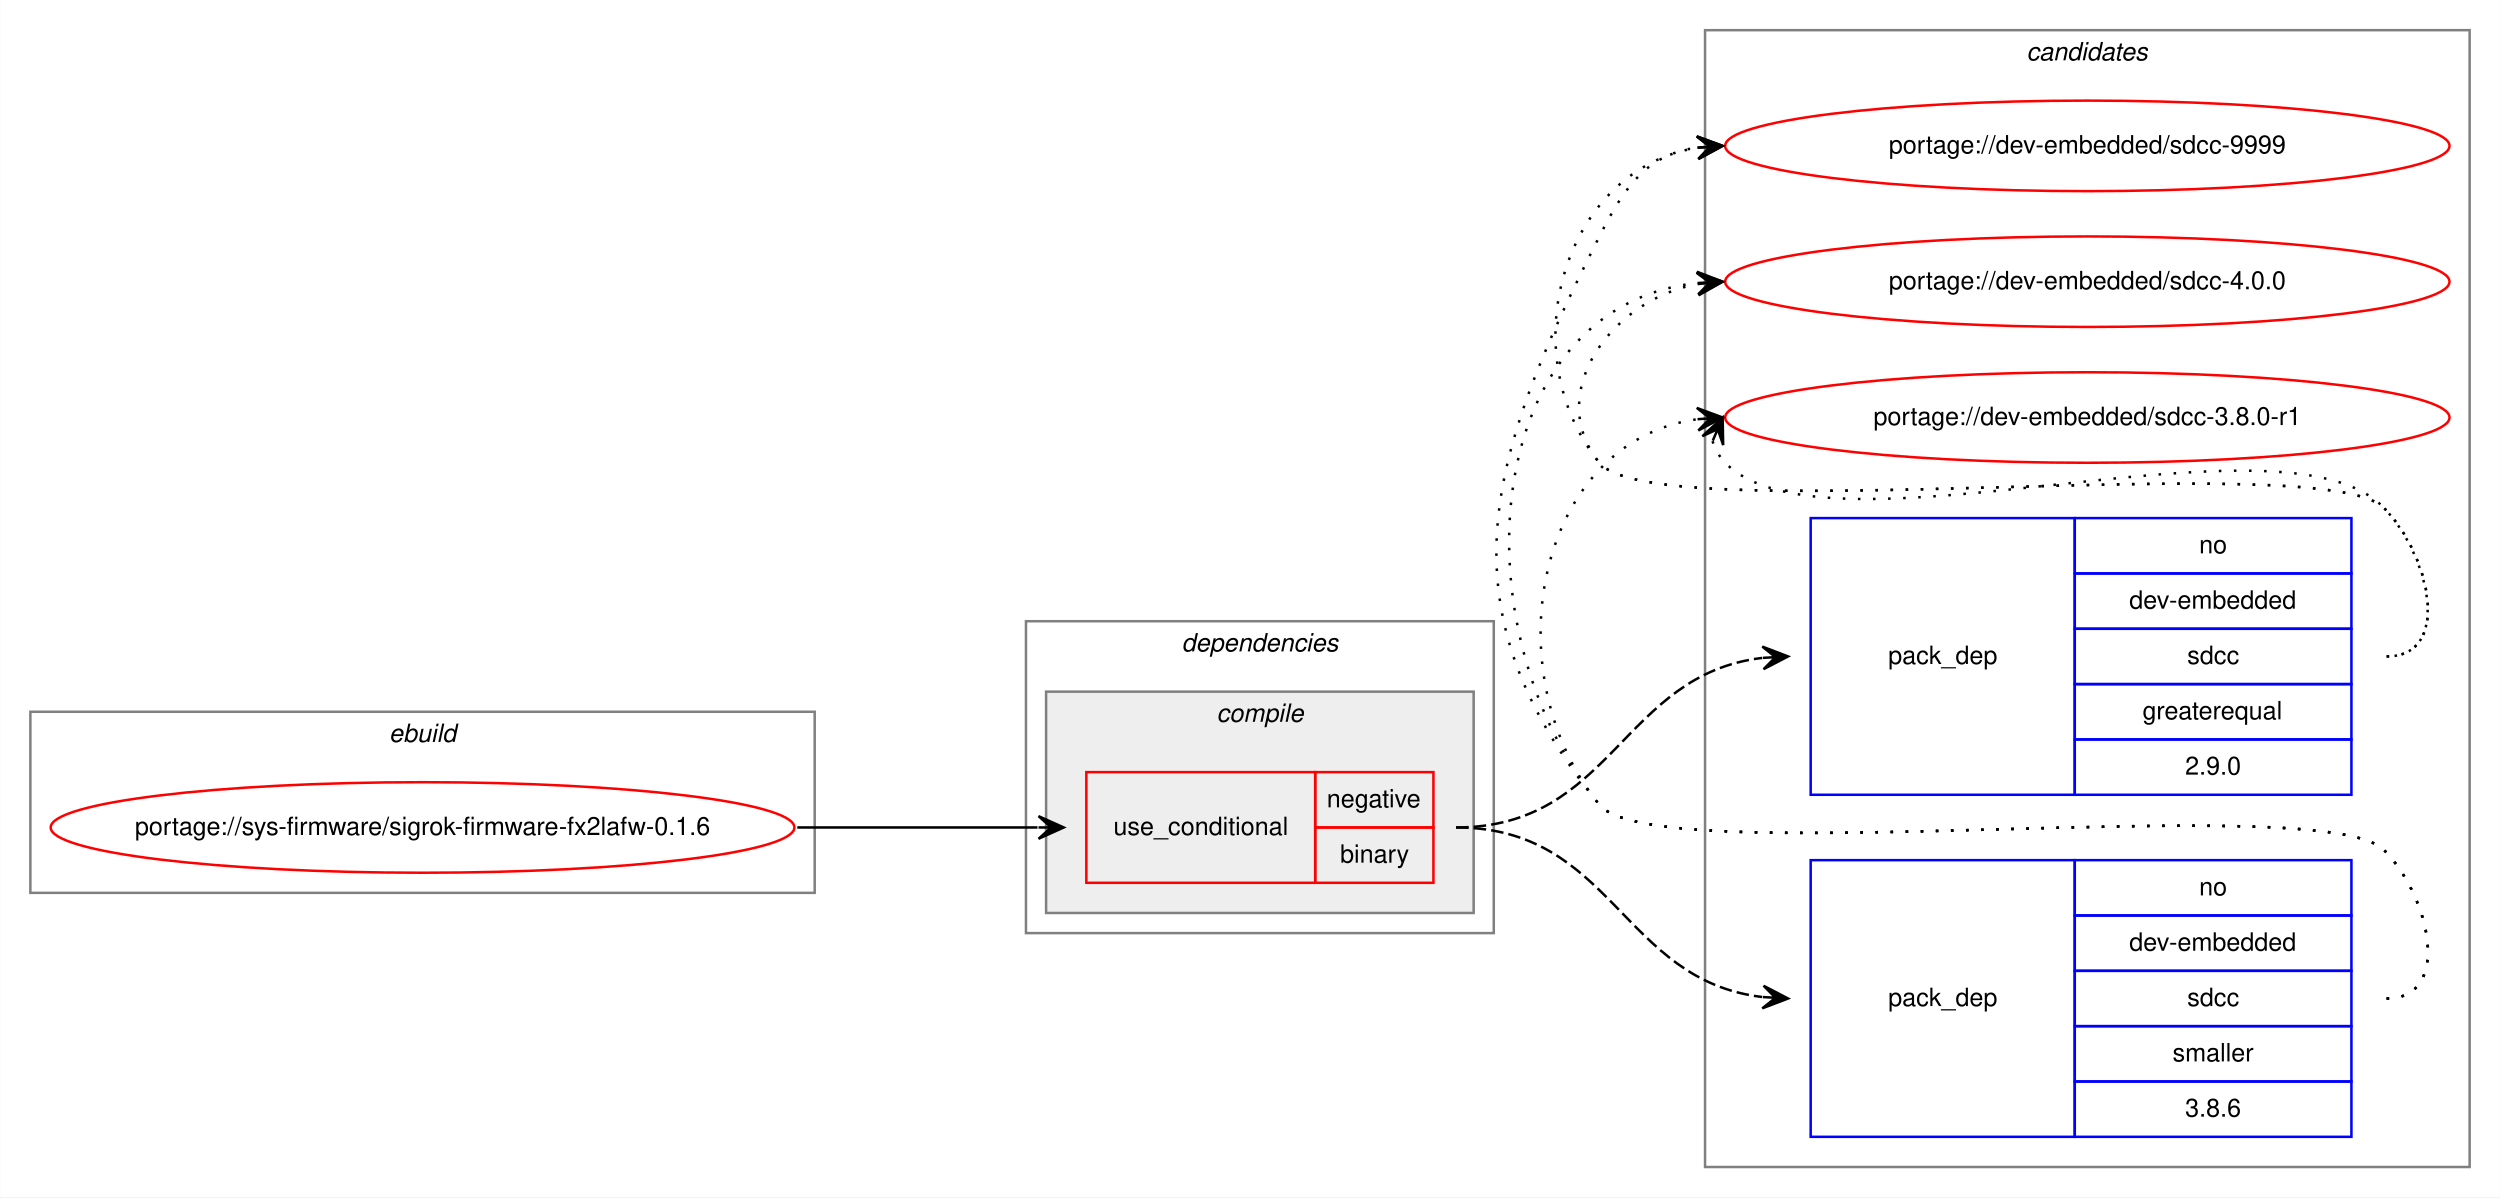
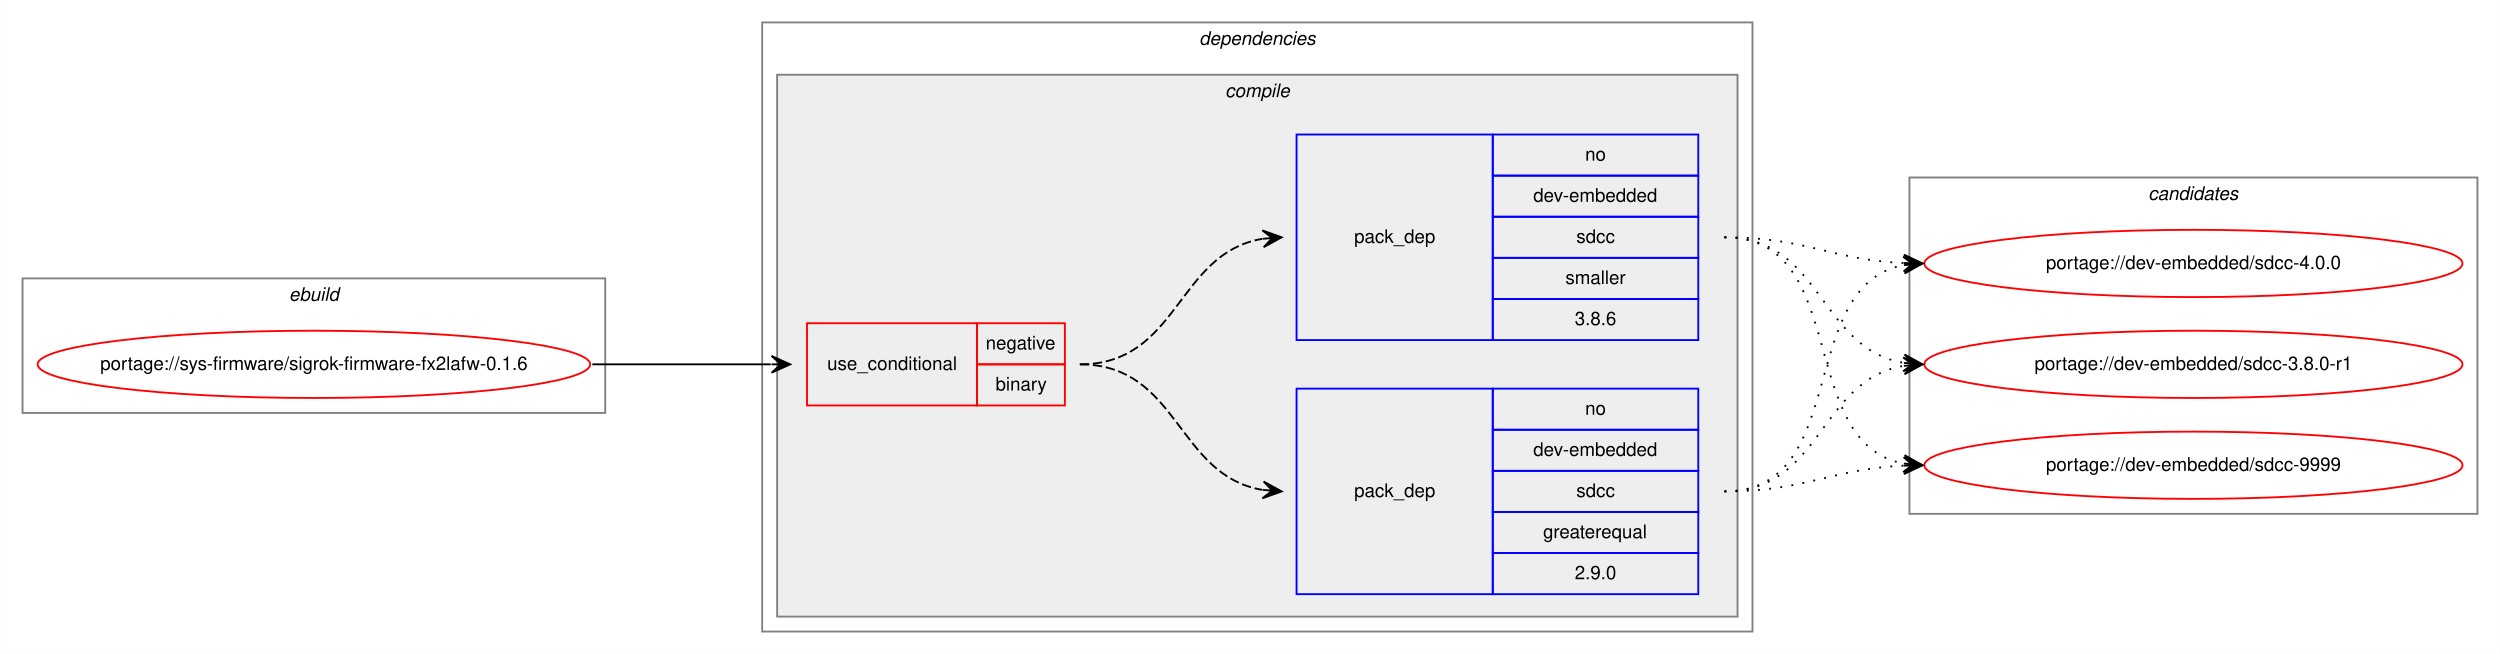
- <svg xmlns="http://www.w3.org/2000/svg" xmlns:xlink="http://www.w3.org/1999/xlink" width="994pt" height="476pt" viewBox="0.00 0.00 993.85 476.00">
-   <g id="graph0" class="graph" transform="scale(1 1) rotate(0) translate(4 472)">
-     <polygon fill="white" stroke="transparent" points="-4,4 -4,-472 989.85,-472 989.85,4 -4,4" />
-     <g id="clust9" class="cluster">
-       <polygon fill="none" stroke="gray" points="673.85,-8 673.85,-460 977.85,-460 977.85,-8 673.85,-8" />
-       <text text-anchor="start" x="801.67" y="-448" font-family="Helvetica,sans-Serif" font-style="italic" font-size="10.00">candidates</text>
-     </g>
+ <svg xmlns="http://www.w3.org/2000/svg" xmlns:xlink="http://www.w3.org/1999/xlink" width="1338pt" height="350pt" viewBox="0.00 0.00 1337.85 350.00">
+   <g id="graph0" class="graph" transform="scale(1 1) rotate(0) translate(4 346)">
+     <polygon fill="white" stroke="transparent" points="-4,4 -4,-346 1333.85,-346 1333.85,4 -4,4" />
    <g id="clust1" class="cluster">
-       <polygon fill="none" stroke="gray" points="8,-117 8,-189 319.85,-189 319.85,-117 8,-117" />
-       <text text-anchor="start" x="150.59" y="-177" font-family="Helvetica,sans-Serif" font-style="italic" font-size="10.00">ebuild</text>
+       <polygon fill="none" stroke="gray" points="8,-125 8,-197 319.85,-197 319.85,-125 8,-125" />
+       <text text-anchor="start" x="150.59" y="-185" font-family="Helvetica,sans-Serif" font-style="italic" font-size="10.00">ebuild</text>
    </g>
    <g id="clust2" class="cluster">
-       <polygon fill="none" stroke="gray" points="403.85,-101 403.85,-225 589.85,-225 589.85,-101 403.85,-101" />
-       <text text-anchor="start" x="465.73" y="-213" font-family="Helvetica,sans-Serif" font-style="italic" font-size="10.00">dependencies</text>
+       <polygon fill="none" stroke="gray" points="403.85,-8 403.85,-334 933.85,-334 933.85,-8 403.85,-8" />
+       <text text-anchor="start" x="637.73" y="-322" font-family="Helvetica,sans-Serif" font-style="italic" font-size="10.00">dependencies</text>
    </g>
    <g id="clust3" class="cluster">
-       <polygon fill="#eeeeee" stroke="gray" points="411.85,-109 411.85,-197 581.85,-197 581.85,-109 411.85,-109" />
-       <text text-anchor="start" x="479.63" y="-185" font-family="Helvetica,sans-Serif" font-style="italic" font-size="10.00">compile</text>
+       <polygon fill="#eeeeee" stroke="gray" points="411.85,-16 411.85,-306 925.85,-306 925.85,-16 411.85,-16" />
+       <text text-anchor="start" x="651.63" y="-294" font-family="Helvetica,sans-Serif" font-style="italic" font-size="10.00">compile</text>
+     </g>
+     <g id="clust9" class="cluster">
+       <polygon fill="none" stroke="gray" points="1017.85,-71 1017.85,-251 1321.85,-251 1321.85,-71 1017.85,-71" />
+       <text text-anchor="start" x="1145.67" y="-239" font-family="Helvetica,sans-Serif" font-style="italic" font-size="10.00">candidates</text>
    </g>
    <g id="node1" class="node">
      <g id="a_node1">
        <a xlink:href="../sys-firmware/sigrok-firmware-fx2lafw-0.1.6.svg" xlink:title="portage://sys-firmware/sigrok-firmware-fx2lafw-0.1.6">
-           <ellipse fill="none" stroke="red" cx="163.93" cy="-143" rx="147.85" ry="18" />
-           <text text-anchor="middle" x="163.93" y="-140" font-family="Helvetica,sans-Serif" font-size="10.00">portage://sys-firmware/sigrok-firmware-fx2lafw-0.1.6</text>
+           <ellipse fill="none" stroke="red" cx="163.93" cy="-151" rx="147.85" ry="18" />
+           <text text-anchor="middle" x="163.93" y="-148" font-family="Helvetica,sans-Serif" font-size="10.00">portage://sys-firmware/sigrok-firmware-fx2lafw-0.1.6</text>
        </a>
      </g>
    </g>
    <g id="node2" class="node">
-       <polygon fill="none" stroke="red" points="427.85,-121 427.85,-165 518.85,-165 518.85,-121 427.85,-121" />
-       <text text-anchor="start" x="438.62" y="-140" font-family="Helvetica,sans-Serif" font-size="10.00">use_conditional</text>
-       <polygon fill="none" stroke="red" points="518.85,-143 518.85,-165 565.85,-165 565.85,-143 518.85,-143" />
-       <text text-anchor="start" x="523.45" y="-151" font-family="Helvetica,sans-Serif" font-size="10.00">negative</text>
-       <polygon fill="none" stroke="red" points="518.85,-121 518.85,-143 565.85,-143 565.85,-121 518.85,-121" />
-       <text text-anchor="start" x="528.74" y="-129" font-family="Helvetica,sans-Serif" font-size="10.00">binary</text>
+       <polygon fill="none" stroke="red" points="427.85,-129 427.85,-173 518.85,-173 518.85,-129 427.85,-129" />
+       <text text-anchor="start" x="438.62" y="-148" font-family="Helvetica,sans-Serif" font-size="10.00">use_conditional</text>
+       <polygon fill="none" stroke="red" points="518.85,-151 518.85,-173 565.85,-173 565.85,-151 518.85,-151" />
+       <text text-anchor="start" x="523.45" y="-159" font-family="Helvetica,sans-Serif" font-size="10.00">negative</text>
+       <polygon fill="none" stroke="red" points="518.85,-129 518.85,-151 565.85,-151 565.85,-129 518.85,-129" />
+       <text text-anchor="start" x="528.74" y="-137" font-family="Helvetica,sans-Serif" font-size="10.00">binary</text>
    </g>
    <g id="edge3" class="edge">
-       <path fill="none" stroke="black" d="M312.93,-143C356.33,-143 369.72,-143 408.43,-143" />
-       <polygon fill="black" stroke="black" points="418.85,-143 408.85,-147.5 413.85,-143 408.85,-143 408.85,-143 408.85,-143 413.85,-143 408.85,-138.5 418.85,-143 418.85,-143" />
+       <path fill="none" stroke="black" d="M312.93,-151C356.33,-151 369.72,-151 408.43,-151" />
+       <polygon fill="black" stroke="black" points="418.85,-151 408.85,-155.5 413.85,-151 408.85,-151 408.85,-151 408.85,-151 413.85,-151 408.85,-146.5 418.85,-151 418.85,-151" />
    </g>
    <g id="node3" class="node">
-       <polygon fill="none" stroke="blue" points="715.85,-156 715.85,-266 820.85,-266 820.85,-156 715.85,-156" />
-       <text text-anchor="start" x="746.67" y="-208" font-family="Helvetica,sans-Serif" font-size="10.00">pack_dep</text>
-       <polygon fill="none" stroke="blue" points="820.85,-244 820.85,-266 930.85,-266 930.85,-244 820.85,-244" />
-       <text text-anchor="start" x="870.29" y="-252" font-family="Helvetica,sans-Serif" font-size="10.00">no</text>
-       <polygon fill="none" stroke="blue" points="820.85,-222 820.85,-244 930.85,-244 930.85,-222 820.85,-222" />
-       <text text-anchor="start" x="842.51" y="-230" font-family="Helvetica,sans-Serif" font-size="10.00">dev-embedded</text>
-       <polygon fill="none" stroke="blue" points="820.85,-200 820.85,-222 930.85,-222 930.85,-200 820.85,-200" />
-       <text text-anchor="start" x="865.57" y="-208" font-family="Helvetica,sans-Serif" font-size="10.00">sdcc</text>
-       <polygon fill="none" stroke="blue" points="820.85,-178 820.85,-200 930.85,-200 930.85,-178 820.85,-178" />
-       <text text-anchor="start" x="847.79" y="-186" font-family="Helvetica,sans-Serif" font-size="10.00">greaterequal</text>
-       <polygon fill="none" stroke="blue" points="820.85,-156 820.85,-178 930.85,-178 930.85,-156 820.85,-156" />
-       <text text-anchor="start" x="864.73" y="-164" font-family="Helvetica,sans-Serif" font-size="10.00">2.9.0</text>
+       <polygon fill="none" stroke="blue" points="689.85,-28 689.85,-138 794.85,-138 794.85,-28 689.85,-28" />
+       <text text-anchor="start" x="720.67" y="-80" font-family="Helvetica,sans-Serif" font-size="10.00">pack_dep</text>
+       <polygon fill="none" stroke="blue" points="794.85,-116 794.85,-138 904.85,-138 904.85,-116 794.85,-116" />
+       <text text-anchor="start" x="844.29" y="-124" font-family="Helvetica,sans-Serif" font-size="10.00">no</text>
+       <polygon fill="none" stroke="blue" points="794.85,-94 794.85,-116 904.85,-116 904.85,-94 794.85,-94" />
+       <text text-anchor="start" x="816.51" y="-102" font-family="Helvetica,sans-Serif" font-size="10.00">dev-embedded</text>
+       <polygon fill="none" stroke="blue" points="794.85,-72 794.85,-94 904.85,-94 904.85,-72 794.85,-72" />
+       <text text-anchor="start" x="839.57" y="-80" font-family="Helvetica,sans-Serif" font-size="10.00">sdcc</text>
+       <polygon fill="none" stroke="blue" points="794.85,-50 794.85,-72 904.85,-72 904.85,-50 794.85,-50" />
+       <text text-anchor="start" x="821.79" y="-58" font-family="Helvetica,sans-Serif" font-size="10.00">greaterequal</text>
+       <polygon fill="none" stroke="blue" points="794.85,-28 794.85,-50 904.85,-50 904.85,-28 794.85,-28" />
+       <text text-anchor="start" x="838.73" y="-36" font-family="Helvetica,sans-Serif" font-size="10.00">2.9.0</text>
    </g>
    <g id="edge1" class="edge">
-       <path fill="none" stroke="black" stroke-dasharray="5,2" d="M574.85,-143C637.24,-143 640.66,-203.77 696.59,-210.41" />
-       <polygon fill="black" stroke="black" points="706.85,-211 696.61,-214.92 701.86,-210.71 696.87,-210.43 696.87,-210.43 696.87,-210.43 701.86,-210.71 697.12,-205.94 706.85,-211 706.85,-211" />
+       <path fill="none" stroke="black" stroke-dasharray="5,2" d="M573.85,-151C626.92,-151 625.57,-91.48 671.62,-83.81" />
+       <polygon fill="black" stroke="black" points="681.85,-83 672.24,-88.28 676.87,-83.4 671.88,-83.79 671.88,-83.79 671.88,-83.79 676.87,-83.4 671.53,-79.3 681.85,-83 681.85,-83" />
    </g>
    <g id="node4" class="node">
-       <polygon fill="none" stroke="blue" points="715.85,-20 715.85,-130 820.85,-130 820.85,-20 715.85,-20" />
-       <text text-anchor="start" x="746.67" y="-72" font-family="Helvetica,sans-Serif" font-size="10.00">pack_dep</text>
-       <polygon fill="none" stroke="blue" points="820.85,-108 820.85,-130 930.85,-130 930.85,-108 820.85,-108" />
-       <text text-anchor="start" x="870.29" y="-116" font-family="Helvetica,sans-Serif" font-size="10.00">no</text>
-       <polygon fill="none" stroke="blue" points="820.85,-86 820.85,-108 930.85,-108 930.85,-86 820.85,-86" />
-       <text text-anchor="start" x="842.51" y="-94" font-family="Helvetica,sans-Serif" font-size="10.00">dev-embedded</text>
-       <polygon fill="none" stroke="blue" points="820.85,-64 820.85,-86 930.85,-86 930.85,-64 820.85,-64" />
-       <text text-anchor="start" x="865.57" y="-72" font-family="Helvetica,sans-Serif" font-size="10.00">sdcc</text>
-       <polygon fill="none" stroke="blue" points="820.85,-42 820.85,-64 930.85,-64 930.85,-42 820.85,-42" />
-       <text text-anchor="start" x="859.74" y="-50" font-family="Helvetica,sans-Serif" font-size="10.00">smaller</text>
-       <polygon fill="none" stroke="blue" points="820.85,-20 820.85,-42 930.85,-42 930.85,-20 820.85,-20" />
-       <text text-anchor="start" x="864.73" y="-28" font-family="Helvetica,sans-Serif" font-size="10.00">3.8.6</text>
+       <polygon fill="none" stroke="blue" points="689.85,-164 689.85,-274 794.85,-274 794.85,-164 689.85,-164" />
+       <text text-anchor="start" x="720.67" y="-216" font-family="Helvetica,sans-Serif" font-size="10.00">pack_dep</text>
+       <polygon fill="none" stroke="blue" points="794.85,-252 794.85,-274 904.85,-274 904.85,-252 794.85,-252" />
+       <text text-anchor="start" x="844.29" y="-260" font-family="Helvetica,sans-Serif" font-size="10.00">no</text>
+       <polygon fill="none" stroke="blue" points="794.85,-230 794.85,-252 904.85,-252 904.85,-230 794.85,-230" />
+       <text text-anchor="start" x="816.51" y="-238" font-family="Helvetica,sans-Serif" font-size="10.00">dev-embedded</text>
+       <polygon fill="none" stroke="blue" points="794.85,-208 794.85,-230 904.85,-230 904.85,-208 794.85,-208" />
+       <text text-anchor="start" x="839.57" y="-216" font-family="Helvetica,sans-Serif" font-size="10.00">sdcc</text>
+       <polygon fill="none" stroke="blue" points="794.85,-186 794.85,-208 904.85,-208 904.85,-186 794.85,-186" />
+       <text text-anchor="start" x="833.74" y="-194" font-family="Helvetica,sans-Serif" font-size="10.00">smaller</text>
+       <polygon fill="none" stroke="blue" points="794.85,-164 794.85,-186 904.85,-186 904.85,-164 794.85,-164" />
+       <text text-anchor="start" x="838.73" y="-172" font-family="Helvetica,sans-Serif" font-size="10.00">3.8.6</text>
    </g>
    <g id="edge2" class="edge">
-       <path fill="none" stroke="black" stroke-dasharray="5,2" d="M574.85,-143C637.24,-143 640.66,-82.23 696.59,-75.59" />
-       <polygon fill="black" stroke="black" points="706.85,-75 697.12,-80.06 701.86,-75.29 696.87,-75.57 696.87,-75.57 696.87,-75.57 701.86,-75.29 696.61,-71.08 706.85,-75 706.85,-75" />
+       <path fill="none" stroke="black" stroke-dasharray="5,2" d="M573.85,-151C626.92,-151 625.57,-210.52 671.62,-218.19" />
+       <polygon fill="black" stroke="black" points="681.85,-219 671.53,-222.7 676.87,-218.6 671.88,-218.21 671.88,-218.21 671.88,-218.21 676.87,-218.6 672.24,-213.72 681.85,-219 681.85,-219" />
    </g>
    <g id="node5" class="node">
      <g id="a_node5">
        <a xlink:href="../dev-embedded/sdcc-9999.svg" xlink:title="portage://dev-embedded/sdcc-9999">
-           <ellipse fill="none" stroke="red" cx="825.85" cy="-414" rx="144" ry="18" />
-           <text text-anchor="middle" x="825.85" y="-411" font-family="Helvetica,sans-Serif" font-size="10.00">portage://dev-embedded/sdcc-9999</text>
+           <ellipse fill="none" stroke="red" cx="1169.85" cy="-97" rx="144" ry="18" />
+           <text text-anchor="middle" x="1169.85" y="-94" font-family="Helvetica,sans-Serif" font-size="10.00">portage://dev-embedded/sdcc-9999</text>
        </a>
      </g>
    </g>
    <g id="edge4" class="edge">
-       <path fill="none" stroke="black" stroke-dasharray="1,5" d="M944.85,-211C971.08,-211 962.24,-251.3 943.85,-270 919.5,-294.75 653.68,-261 631.85,-288 596.29,-331.99 617.86,-404.82 670.64,-413.21" />
-       <polygon fill="black" stroke="black" points="680.85,-414 670.53,-417.71 675.87,-413.61 670.88,-413.22 670.88,-413.22 670.88,-413.22 675.87,-413.61 671.23,-408.74 680.85,-414 680.85,-414" />
+       <path fill="none" stroke="black" stroke-dasharray="1,5" d="M918.85,-83C962.84,-83 975.5,-95 1014.84,-96.78" />
+       <polygon fill="black" stroke="black" points="1024.85,-97 1014.75,-101.28 1019.85,-96.89 1014.85,-96.78 1014.85,-96.78 1014.85,-96.78 1019.85,-96.89 1014.95,-92.28 1024.85,-97 1024.85,-97" />
    </g>
    <g id="node6" class="node">
      <g id="a_node6">
        <a xlink:href="../dev-embedded/sdcc-4.0.0.svg" xlink:title="portage://dev-embedded/sdcc-4.0.0">
-           <ellipse fill="none" stroke="red" cx="825.85" cy="-360" rx="144" ry="18" />
-           <text text-anchor="middle" x="825.85" y="-357" font-family="Helvetica,sans-Serif" font-size="10.00">portage://dev-embedded/sdcc-4.0.0</text>
+           <ellipse fill="none" stroke="red" cx="1169.85" cy="-205" rx="144" ry="18" />
+           <text text-anchor="middle" x="1169.85" y="-202" font-family="Helvetica,sans-Serif" font-size="10.00">portage://dev-embedded/sdcc-4.0.0</text>
        </a>
      </g>
    </g>
    <g id="edge5" class="edge">
-       <path fill="none" stroke="black" stroke-dasharray="1,5" d="M944.85,-211C971.08,-211 962.24,-251.3 943.85,-270 919.5,-294.75 653.68,-261 631.85,-288 609.7,-315.4 636.4,-352.57 670.56,-359.02" />
-       <polygon fill="black" stroke="black" points="680.85,-360 670.47,-363.54 675.87,-359.53 670.9,-359.06 670.9,-359.06 670.9,-359.06 675.87,-359.53 671.32,-354.58 680.85,-360 680.85,-360" />
+       <path fill="none" stroke="black" stroke-dasharray="1,5" d="M918.85,-83C987.03,-83 956.56,-192.92 1014.73,-204.09" />
+       <polygon fill="black" stroke="black" points="1024.85,-205 1014.49,-208.58 1019.87,-204.55 1014.89,-204.1 1014.89,-204.1 1014.89,-204.1 1019.87,-204.55 1015.29,-199.62 1024.85,-205 1024.85,-205" />
    </g>
    <g id="node7" class="node">
      <g id="a_node7">
        <a xlink:href="../dev-embedded/sdcc-3.8.0-r1.svg" xlink:title="portage://dev-embedded/sdcc-3.8.0-r1">
-           <ellipse fill="none" stroke="red" cx="825.85" cy="-306" rx="144" ry="18" />
-           <text text-anchor="middle" x="825.85" y="-303" font-family="Helvetica,sans-Serif" font-size="10.00">portage://dev-embedded/sdcc-3.8.0-r1</text>
+           <ellipse fill="none" stroke="red" cx="1169.85" cy="-151" rx="144" ry="18" />
+           <text text-anchor="middle" x="1169.85" y="-148" font-family="Helvetica,sans-Serif" font-size="10.00">portage://dev-embedded/sdcc-3.8.0-r1</text>
        </a>
      </g>
    </g>
    <g id="edge6" class="edge">
-       <path fill="none" stroke="black" stroke-dasharray="1,5" d="M676.83,-296.58C677.8,-293.46 679.65,-290.23 681.85,-288 722.85,-246.46 903.66,-312.32 943.85,-270 961.91,-250.98 971.08,-211 944.85,-211" />
-       <polygon fill="black" stroke="black" points="680.85,-306 672.79,-298.57 678.89,-301.4 676.93,-296.8 676.93,-296.8 676.93,-296.8 678.89,-301.4 681.06,-295.04 680.85,-306 680.85,-306" />
+       <path fill="none" stroke="black" stroke-dasharray="1,5" d="M918.85,-83C971.22,-83 969.39,-142.52 1014.77,-150.19" />
+       <polygon fill="black" stroke="black" points="1024.85,-151 1014.52,-154.68 1019.87,-150.6 1014.88,-150.2 1014.88,-150.2 1014.88,-150.2 1019.87,-150.6 1015.24,-145.71 1024.85,-151 1024.85,-151" />
    </g>
    <g id="edge7" class="edge">
-       <path fill="none" stroke="black" stroke-dasharray="1,5" d="M944.85,-75C971.08,-75 962.24,-115.3 943.85,-134 919.5,-158.75 653.68,-125 631.85,-152 568.7,-230.11 586.49,-288.38 631.85,-378 642.39,-398.81 651.11,-410.52 670.68,-413.33" />
-       <polygon fill="black" stroke="black" points="680.85,-414 670.58,-417.84 675.86,-413.67 670.87,-413.34 670.87,-413.34 670.87,-413.34 675.86,-413.67 671.17,-408.85 680.85,-414 680.85,-414" />
+       <path fill="none" stroke="black" stroke-dasharray="1,5" d="M918.85,-219C987.03,-219 956.56,-109.08 1014.73,-97.91" />
+       <polygon fill="black" stroke="black" points="1024.85,-97 1015.29,-102.38 1019.87,-97.45 1014.89,-97.9 1014.89,-97.9 1014.89,-97.9 1019.87,-97.45 1014.49,-93.42 1024.85,-97 1024.85,-97" />
    </g>
    <g id="edge8" class="edge">
-       <path fill="none" stroke="black" stroke-dasharray="1,5" d="M944.85,-75C971.08,-75 962.24,-115.3 943.85,-134 919.5,-158.75 653.68,-125 631.85,-152 574.36,-223.12 584.96,-350.13 670.61,-359.46" />
-       <polygon fill="black" stroke="black" points="680.85,-360 670.63,-363.96 675.86,-359.73 670.87,-359.47 670.87,-359.47 670.87,-359.47 675.86,-359.73 671.1,-354.98 680.85,-360 680.85,-360" />
+       <path fill="none" stroke="black" stroke-dasharray="1,5" d="M918.85,-219C962.84,-219 975.5,-207 1014.84,-205.22" />
+       <polygon fill="black" stroke="black" points="1024.85,-205 1014.95,-209.72 1019.85,-205.11 1014.85,-205.22 1014.85,-205.22 1014.85,-205.22 1019.85,-205.11 1014.75,-200.72 1024.85,-205 1024.85,-205" />
    </g>
    <g id="edge9" class="edge">
-       <path fill="none" stroke="black" stroke-dasharray="1,5" d="M944.85,-75C971.08,-75 962.24,-115.3 943.85,-134 919.5,-158.75 653.68,-125 631.85,-152 588.9,-205.13 607.01,-296.52 670.69,-305.31" />
-       <polygon fill="black" stroke="black" points="680.85,-306 670.57,-309.82 675.86,-305.66 670.87,-305.33 670.87,-305.33 670.87,-305.33 675.86,-305.66 671.18,-300.84 680.85,-306 680.85,-306" />
+       <path fill="none" stroke="black" stroke-dasharray="1,5" d="M918.85,-219C971.22,-219 969.39,-159.48 1014.77,-151.81" />
+       <polygon fill="black" stroke="black" points="1024.85,-151 1015.24,-156.29 1019.87,-151.4 1014.88,-151.8 1014.88,-151.8 1014.88,-151.8 1019.87,-151.4 1014.52,-147.32 1024.85,-151 1024.85,-151" />
    </g>
  </g>
</svg>
